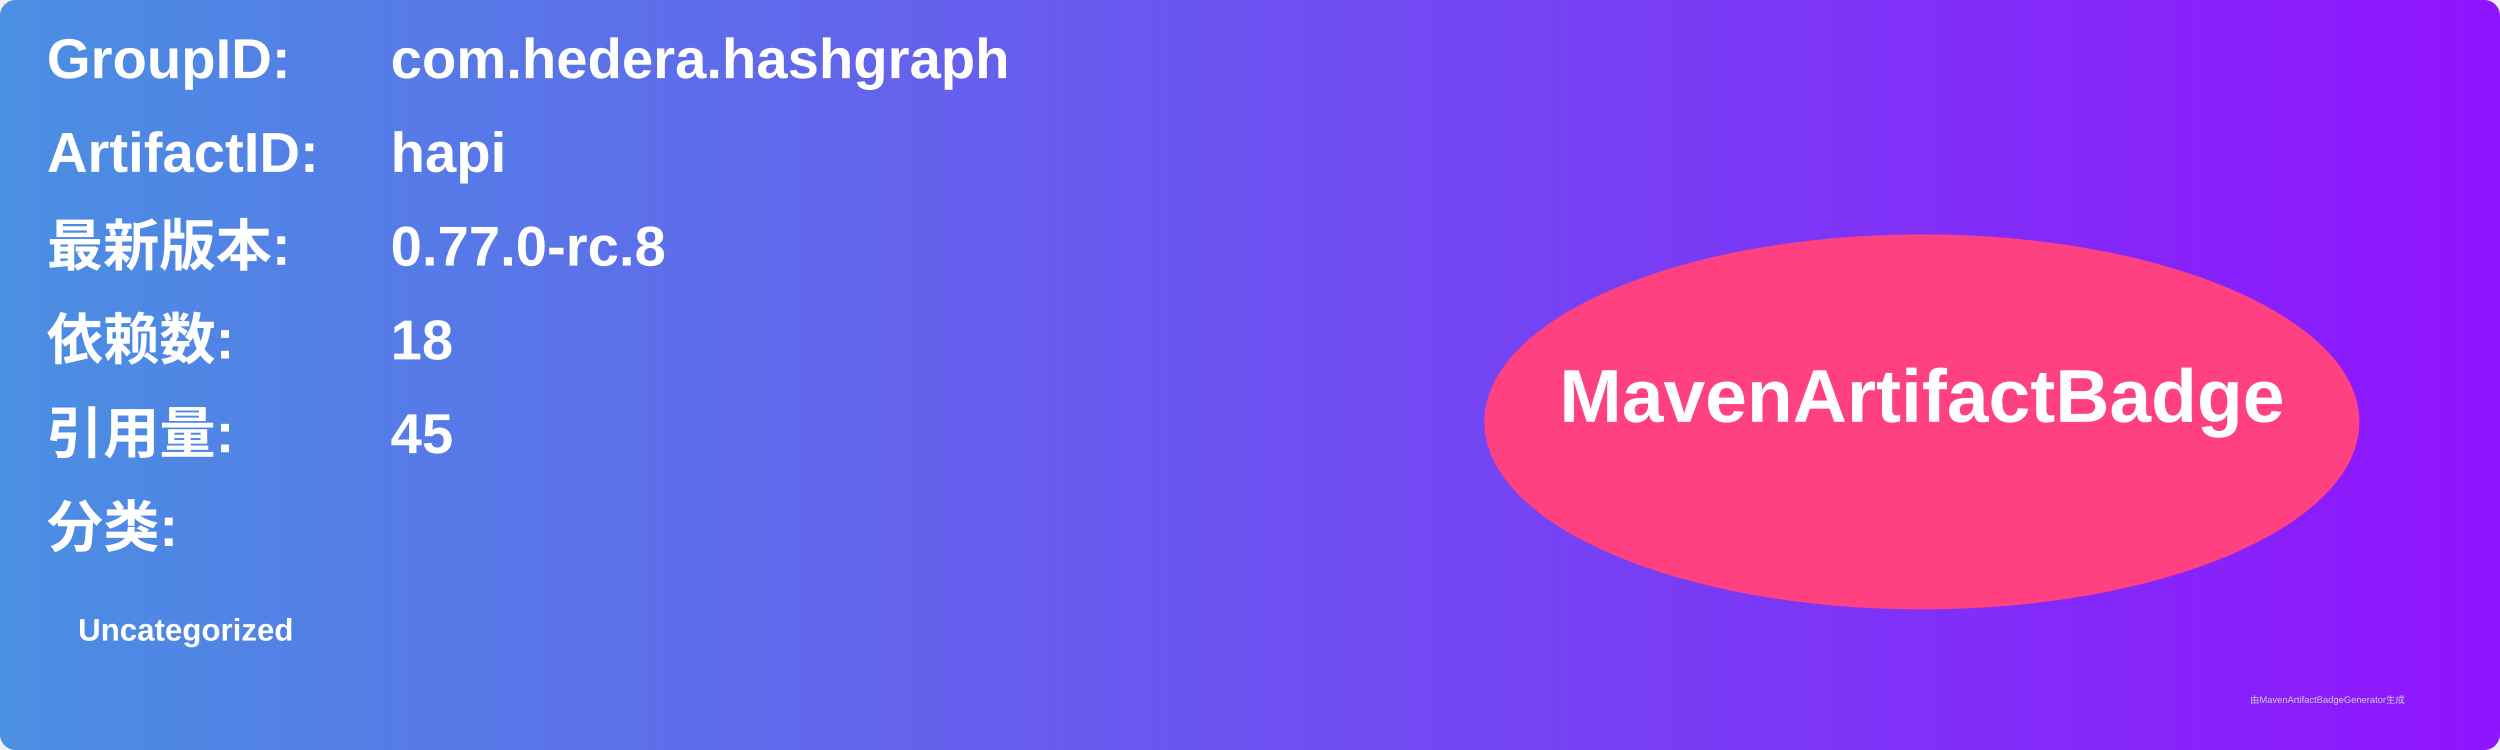
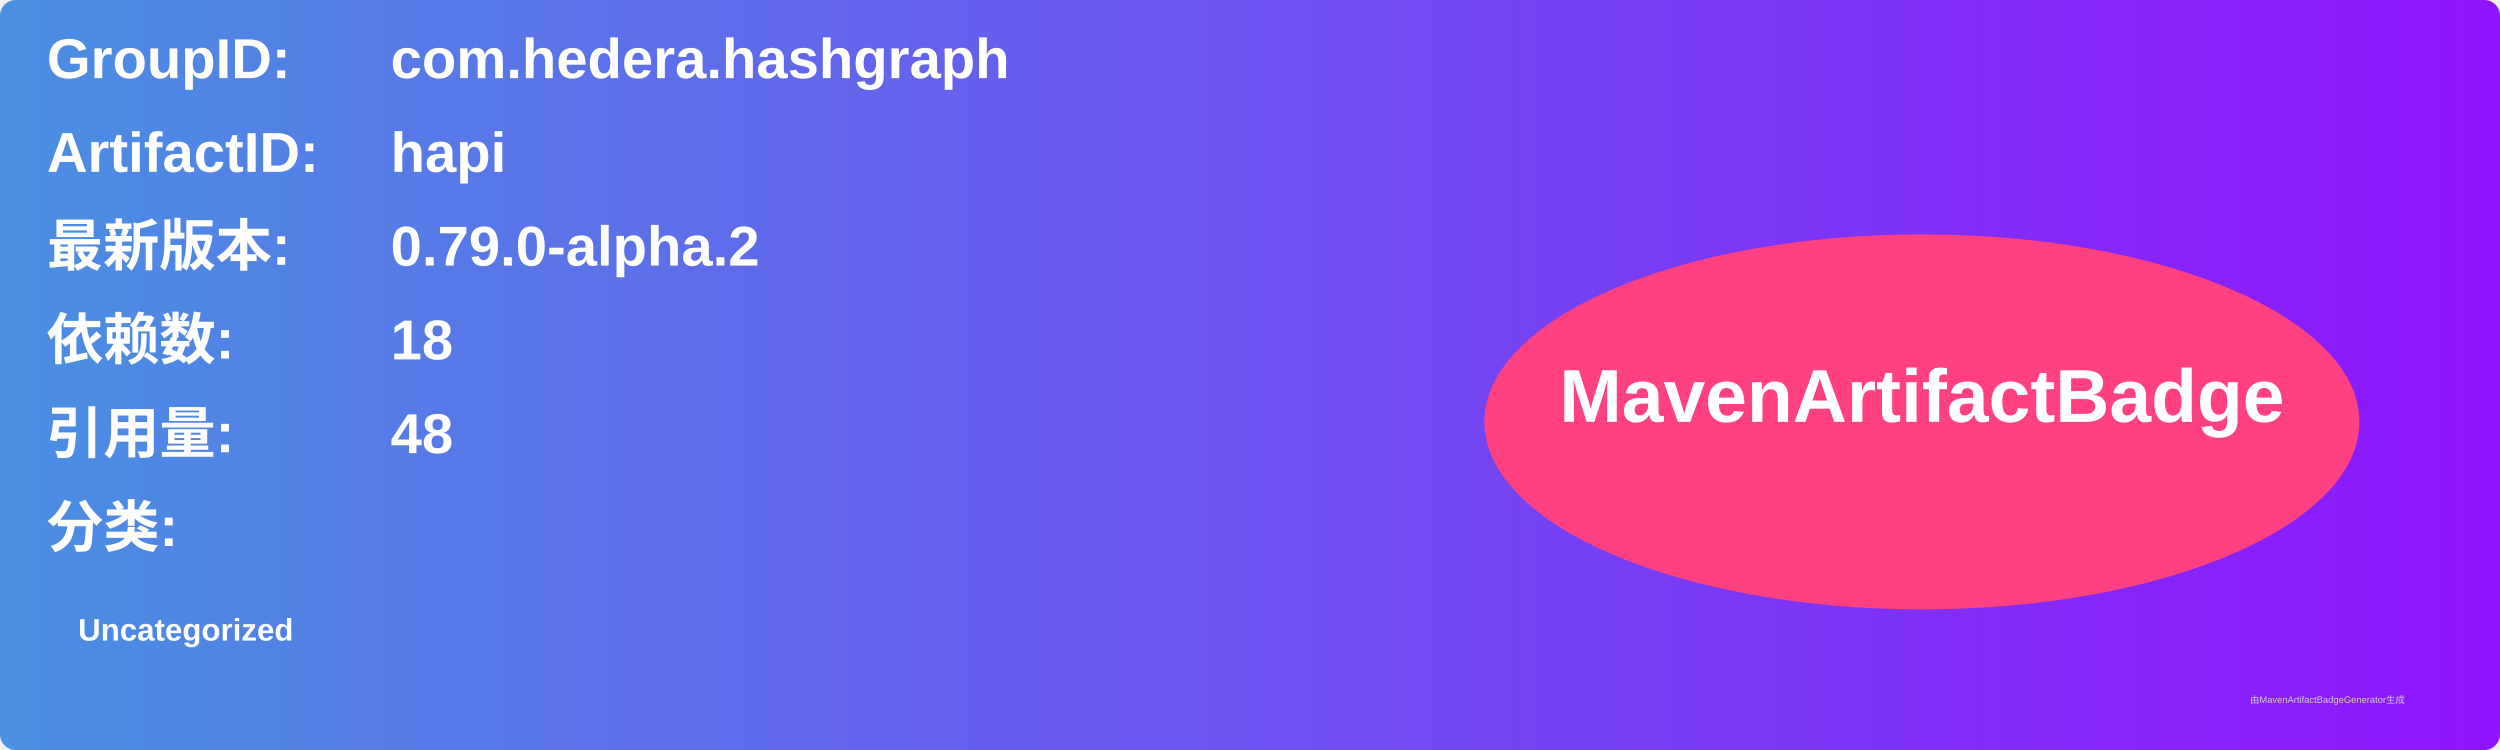
<svg xmlns="http://www.w3.org/2000/svg" width="800" height="240" viewBox="0 0 800 240">
  <linearGradient id="grad" x1="0%" y1="0%" x2="100%" y2="0%">
    <stop offset="0%" stop-color="#4a90e2" />
    <stop offset="100%" stop-color="#9013fe" />
  </linearGradient>
  <rect width="100%" height="100%" rx="5" ry="5" fill="url(#grad)" />
  <g transform="translate(15, 15)">
    <text x="0" y="10" font-family="Arial" font-size="18" fill="white" font-weight="bold" width="260">GroupID:</text>
    <text x="110" y="10" font-family="Arial" font-size="18" fill="white" font-weight="bold" width="460">com.hedera.hashgraph</text>
    <text x="0" y="40" font-family="Arial" font-size="18" fill="white" font-weight="bold" width="260">ArtifactID:</text>
    <text x="110" y="40" font-family="Arial" font-size="18" fill="white" font-weight="bold" width="460">hapi</text>
    <text x="0" y="70" font-family="Arial" font-size="18" fill="white" font-weight="bold">最新版本:</text>
    <text x="110" y="70" font-family="Arial" font-size="18" fill="white" font-weight="bold">
-       <tspan font-weight="bold">0.77.0-rc.8</tspan>
+       <tspan font-weight="bold">0.79.0-alpha.2</tspan>
    </text>
    <text x="0" y="100" font-family="Arial" font-size="18" fill="white" font-weight="bold">依赖数: </text>
    <text x="110" y="100" font-family="Arial" font-size="18" fill="white">
      <tspan font-weight="bold">18</tspan>
    </text>
    <text x="0" y="130" font-family="Arial" font-size="18" fill="white" font-weight="bold">引用量: </text>
    <text x="110" y="130" font-family="Arial" font-size="18" fill="white">
-       <tspan font-weight="bold">45</tspan>
+       <tspan font-weight="bold">48</tspan>
    </text>
    <text x="0" y="160" font-family="Arial" font-size="18" fill="white" font-weight="bold">分类:</text>
    <text x="10" y="190" font-family="Arial" font-size="10" fill="white">
      <tspan font-weight="bold">Uncategorized</tspan>
    </text>
    <ellipse cx="600" cy="120" rx="140" ry="60" fill="#ff4081" />
    <text x="600" y="120" text-anchor="middle" font-family="Arial" font-size="24" fill="white" font-weight="bold">MavenArtifactBadge</text>
  </g>
  <text x="720" y="225" font-family="Arial" font-size="3" fill="#d0d0d0">由MavenArtifactBadgeGenerator生成</text>
</svg>
